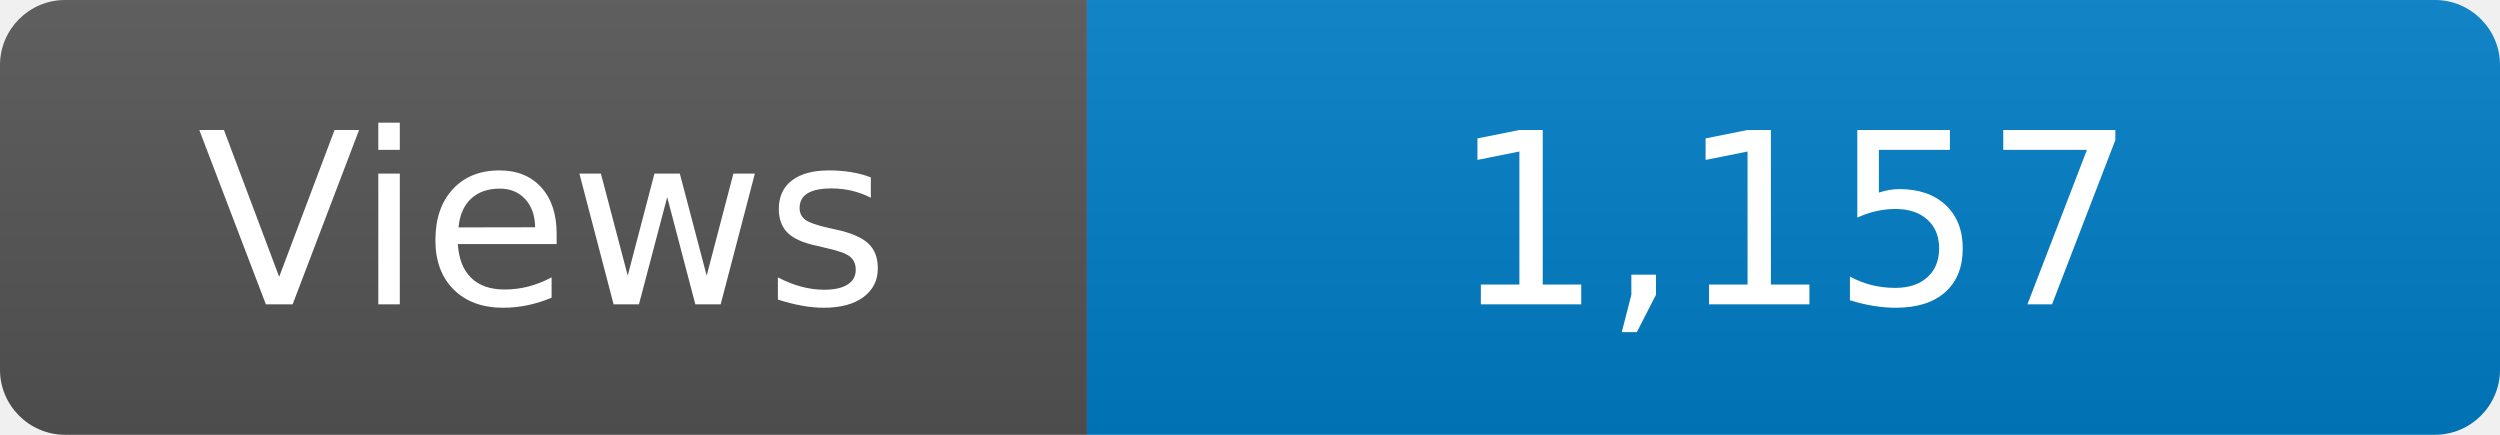
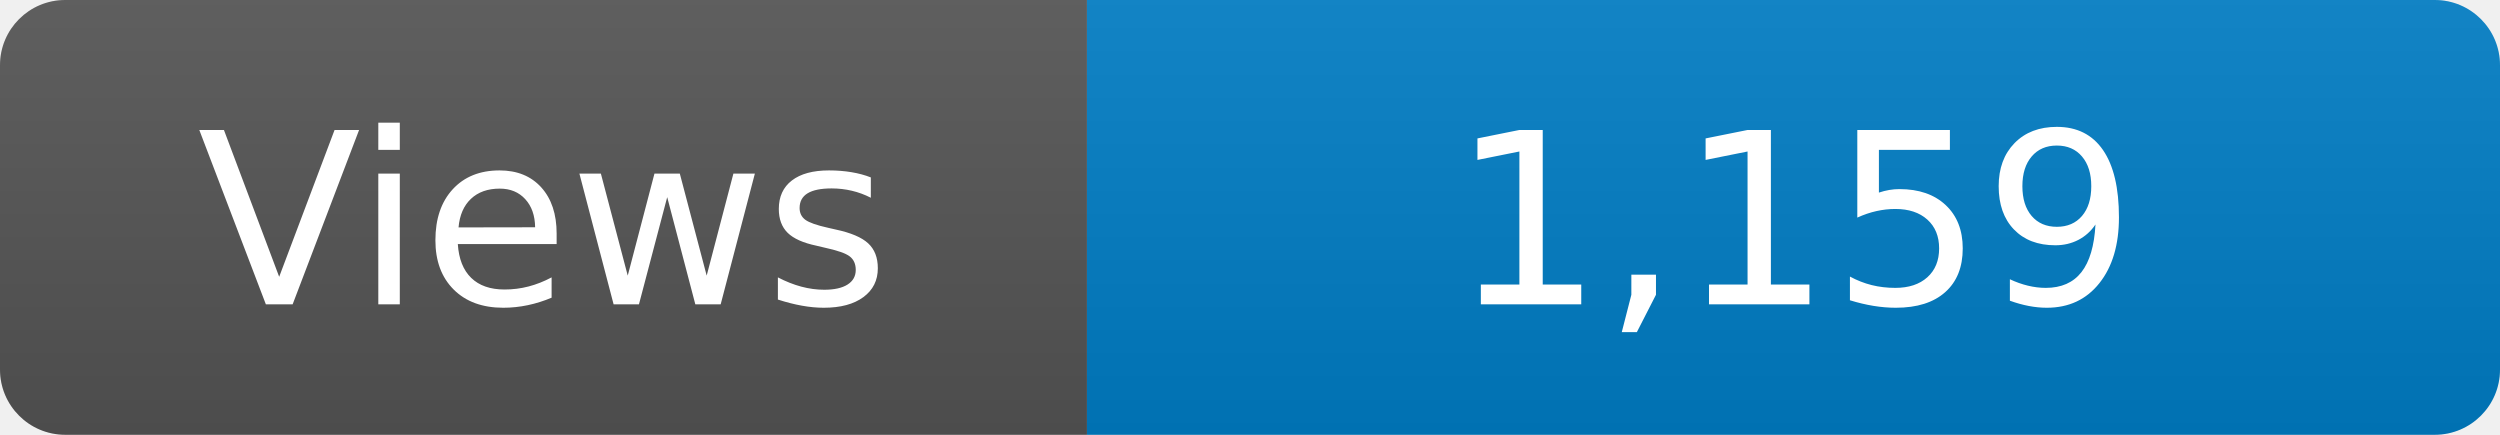
<svg xmlns="http://www.w3.org/2000/svg" width="115" height="20" role="img" aria-label="Maintained?: yes">
  <linearGradient id="s" x2="0" y2="100%">
    <stop offset="0" stop-color="#bbb" stop-opacity=".1" />
    <stop offset="1" stop-opacity=".1" />
  </linearGradient>
  <clipPath id="r">
    <rect width="115" height="20" rx="3" fill="#fff" />
  </clipPath>
  <g clip-path="url(#r)">
    <rect width="50" height="20" fill="#555" />
    <rect x="50" width="160" height="20" fill="#007ec6" />
    <rect width="115" height="20" fill="url(#s)" />
  </g>
  <g fill="#fff" text-anchor="middle" font-family="Verdana,Geneva,DejaVu Sans,sans-serif" font-size="110">
    <text x="250" y="140" transform="scale(.1)" fill="#fff">Views</text>
-     <text x="825" y="140" transform="scale(.1)" fill="#fff">1,157</text>
+     <text x="825" y="140" transform="scale(.1)" fill="#fff">1,159</text>
  </g>
</svg>
